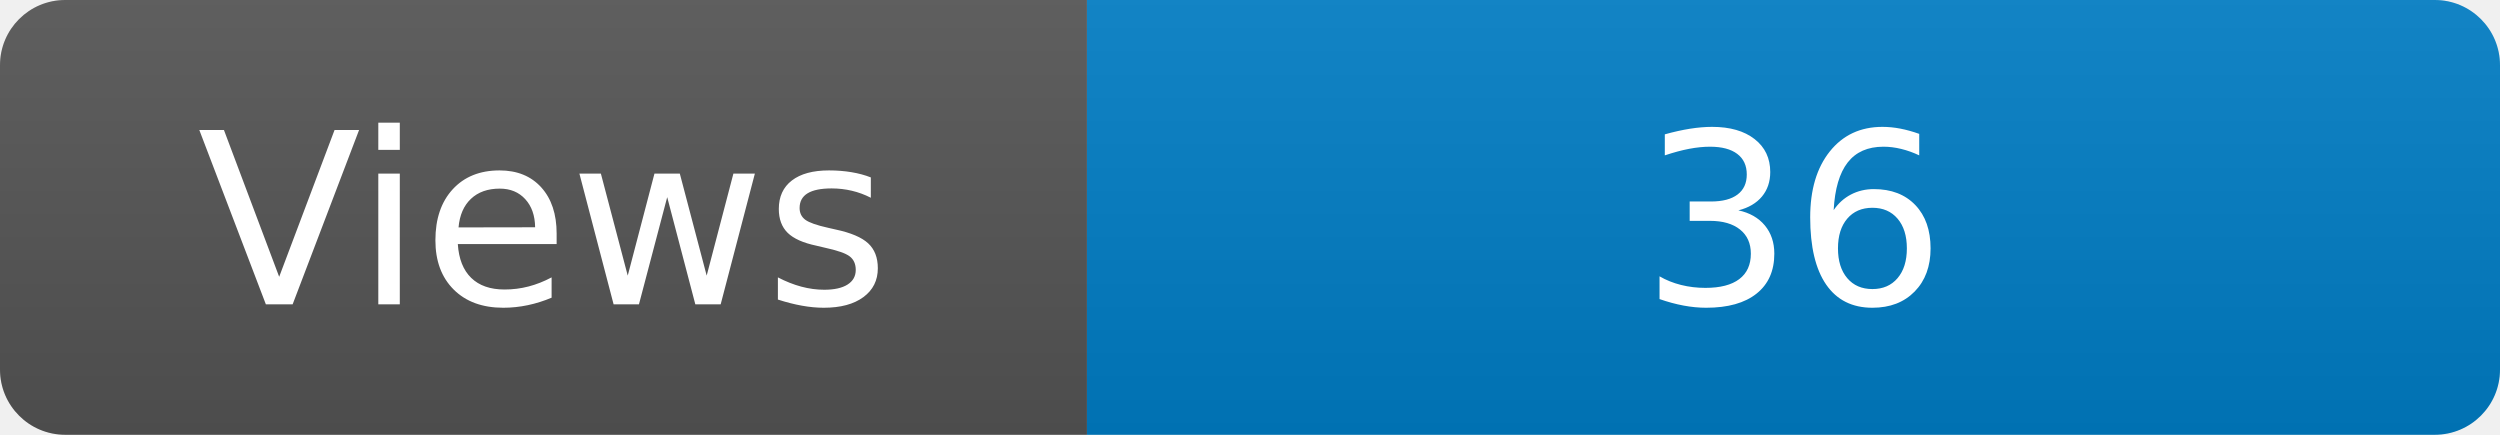
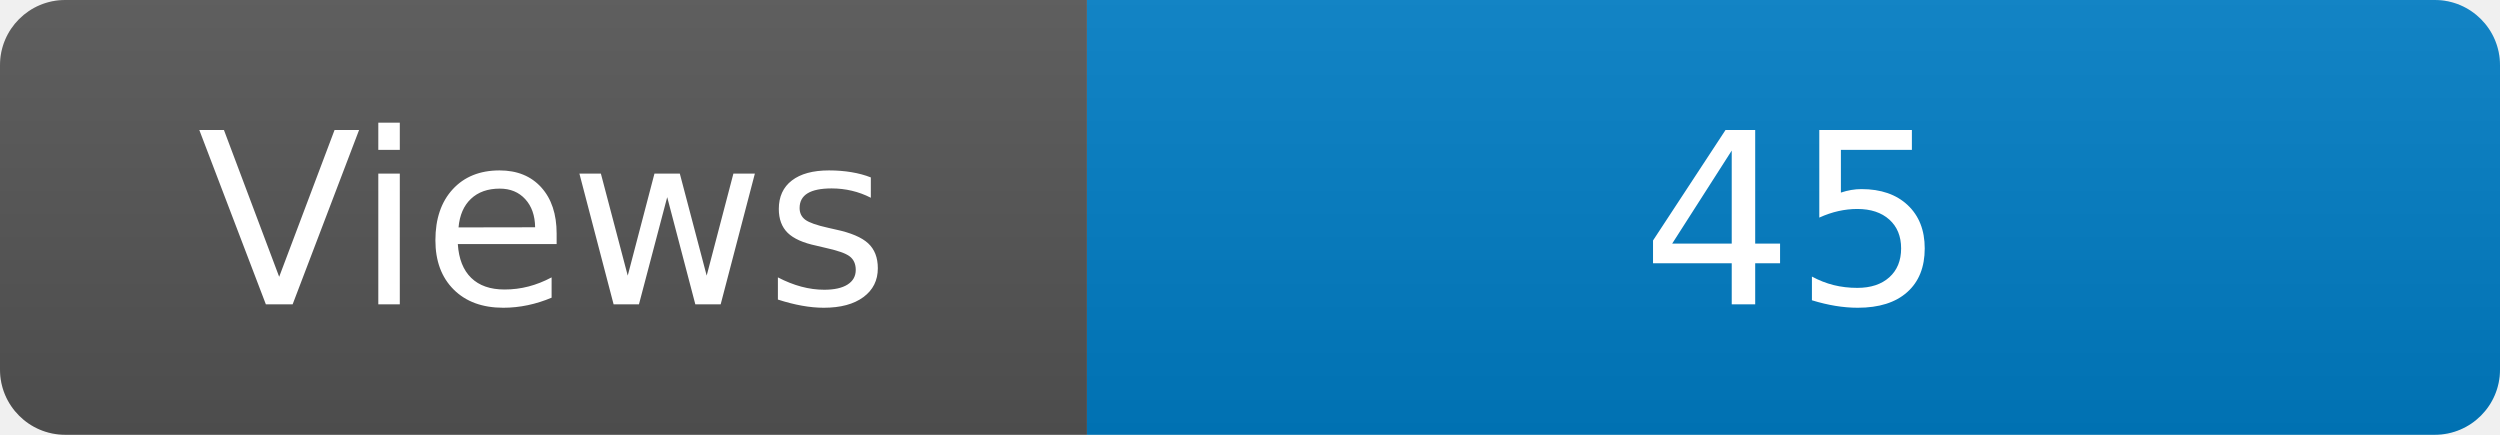
<svg xmlns="http://www.w3.org/2000/svg" width="115" height="20" role="img" aria-label="Maintained?: yes">
  <linearGradient id="s" x2="0" y2="100%">
    <stop offset="0" stop-color="#bbb" stop-opacity=".1" />
    <stop offset="1" stop-opacity=".1" />
  </linearGradient>
  <clipPath id="r">
    <rect width="115" height="20" rx="3" fill="#fff" />
  </clipPath>
  <g clip-path="url(#r)">
    <rect width="50" height="20" fill="#555" />
    <rect x="50" width="160" height="20" fill="#007ec6" />
    <rect width="115" height="20" fill="url(#s)" />
  </g>
  <g fill="#fff" text-anchor="middle" font-family="Verdana,Geneva,DejaVu Sans,sans-serif" font-size="110">
    <text x="250" y="140" transform="scale(.1)" fill="#fff">Views</text>
-     <text x="825" y="140" transform="scale(.1)" fill="#fff">36</text>
+     <text x="825" y="140" transform="scale(.1)" fill="#fff">45</text>
  </g>
</svg>
